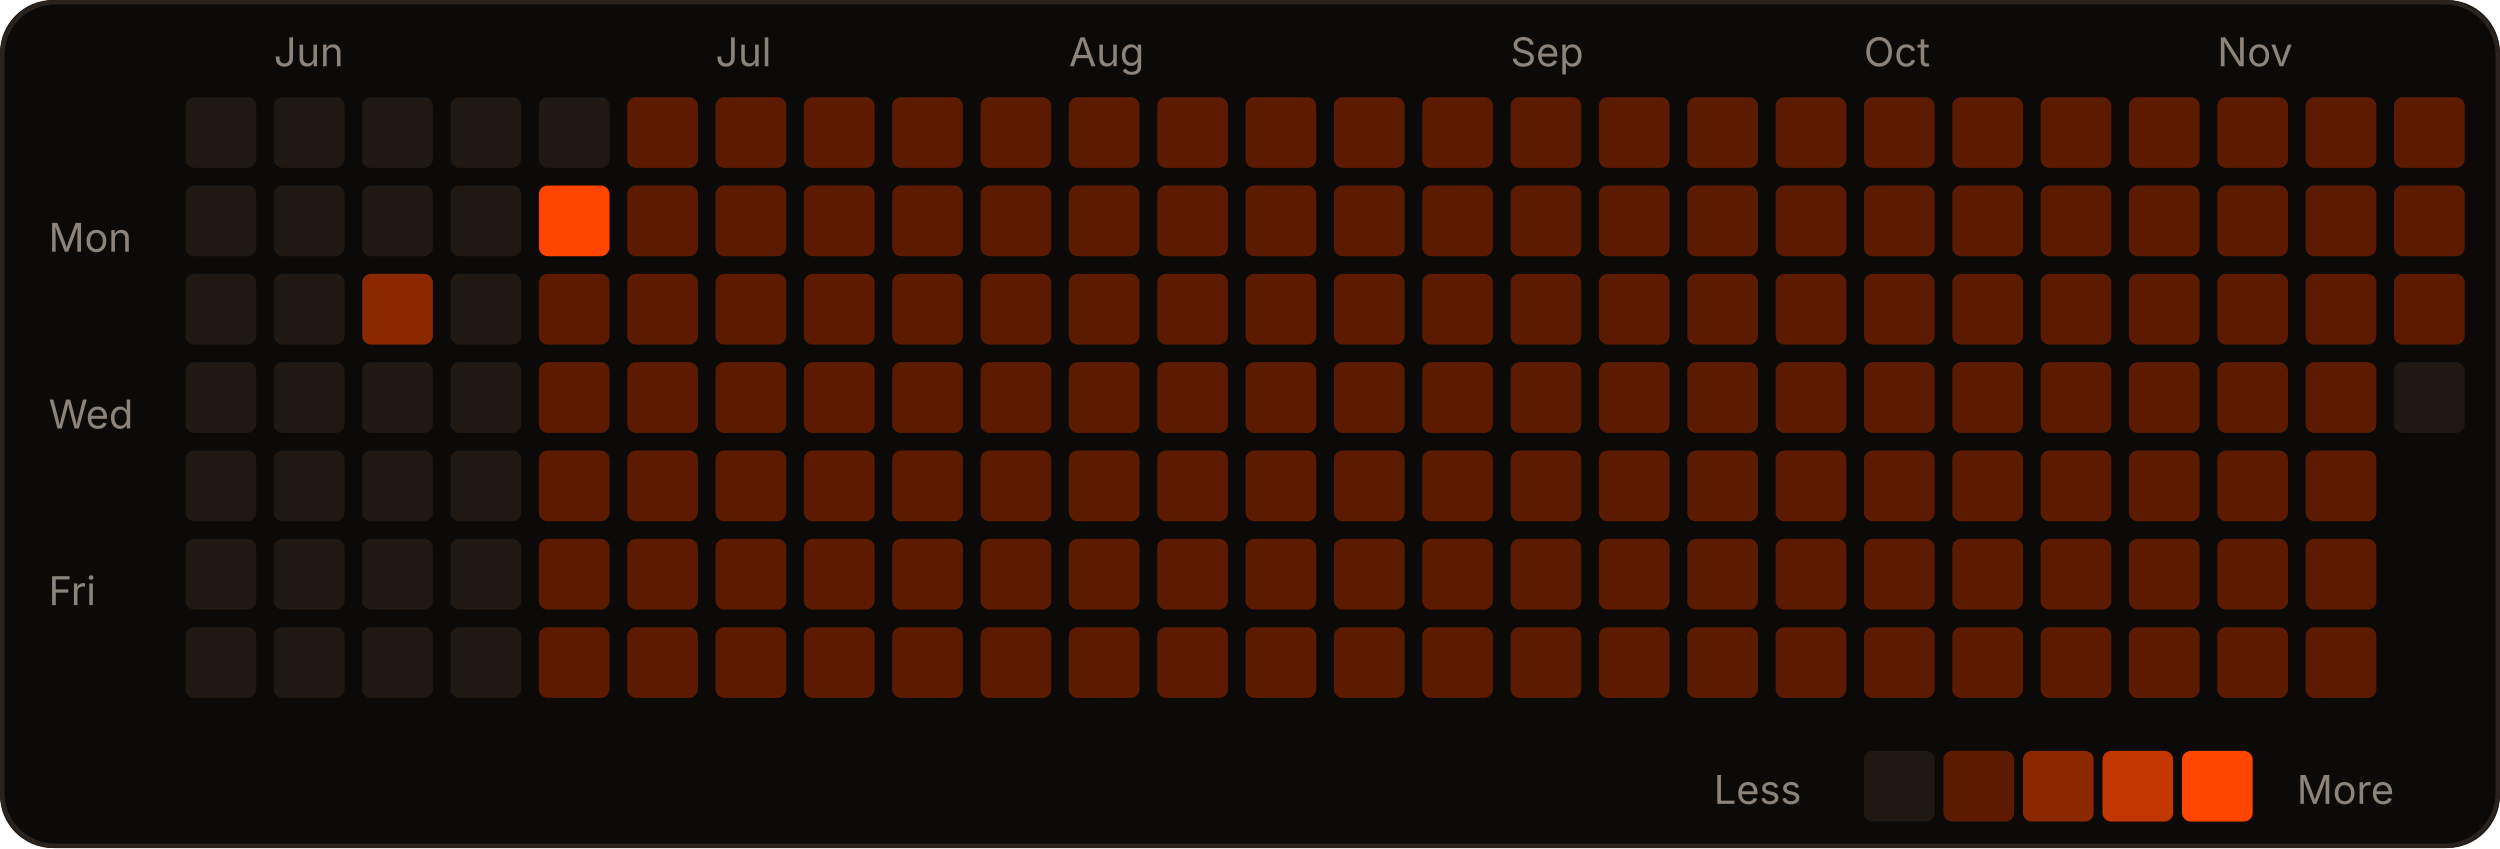
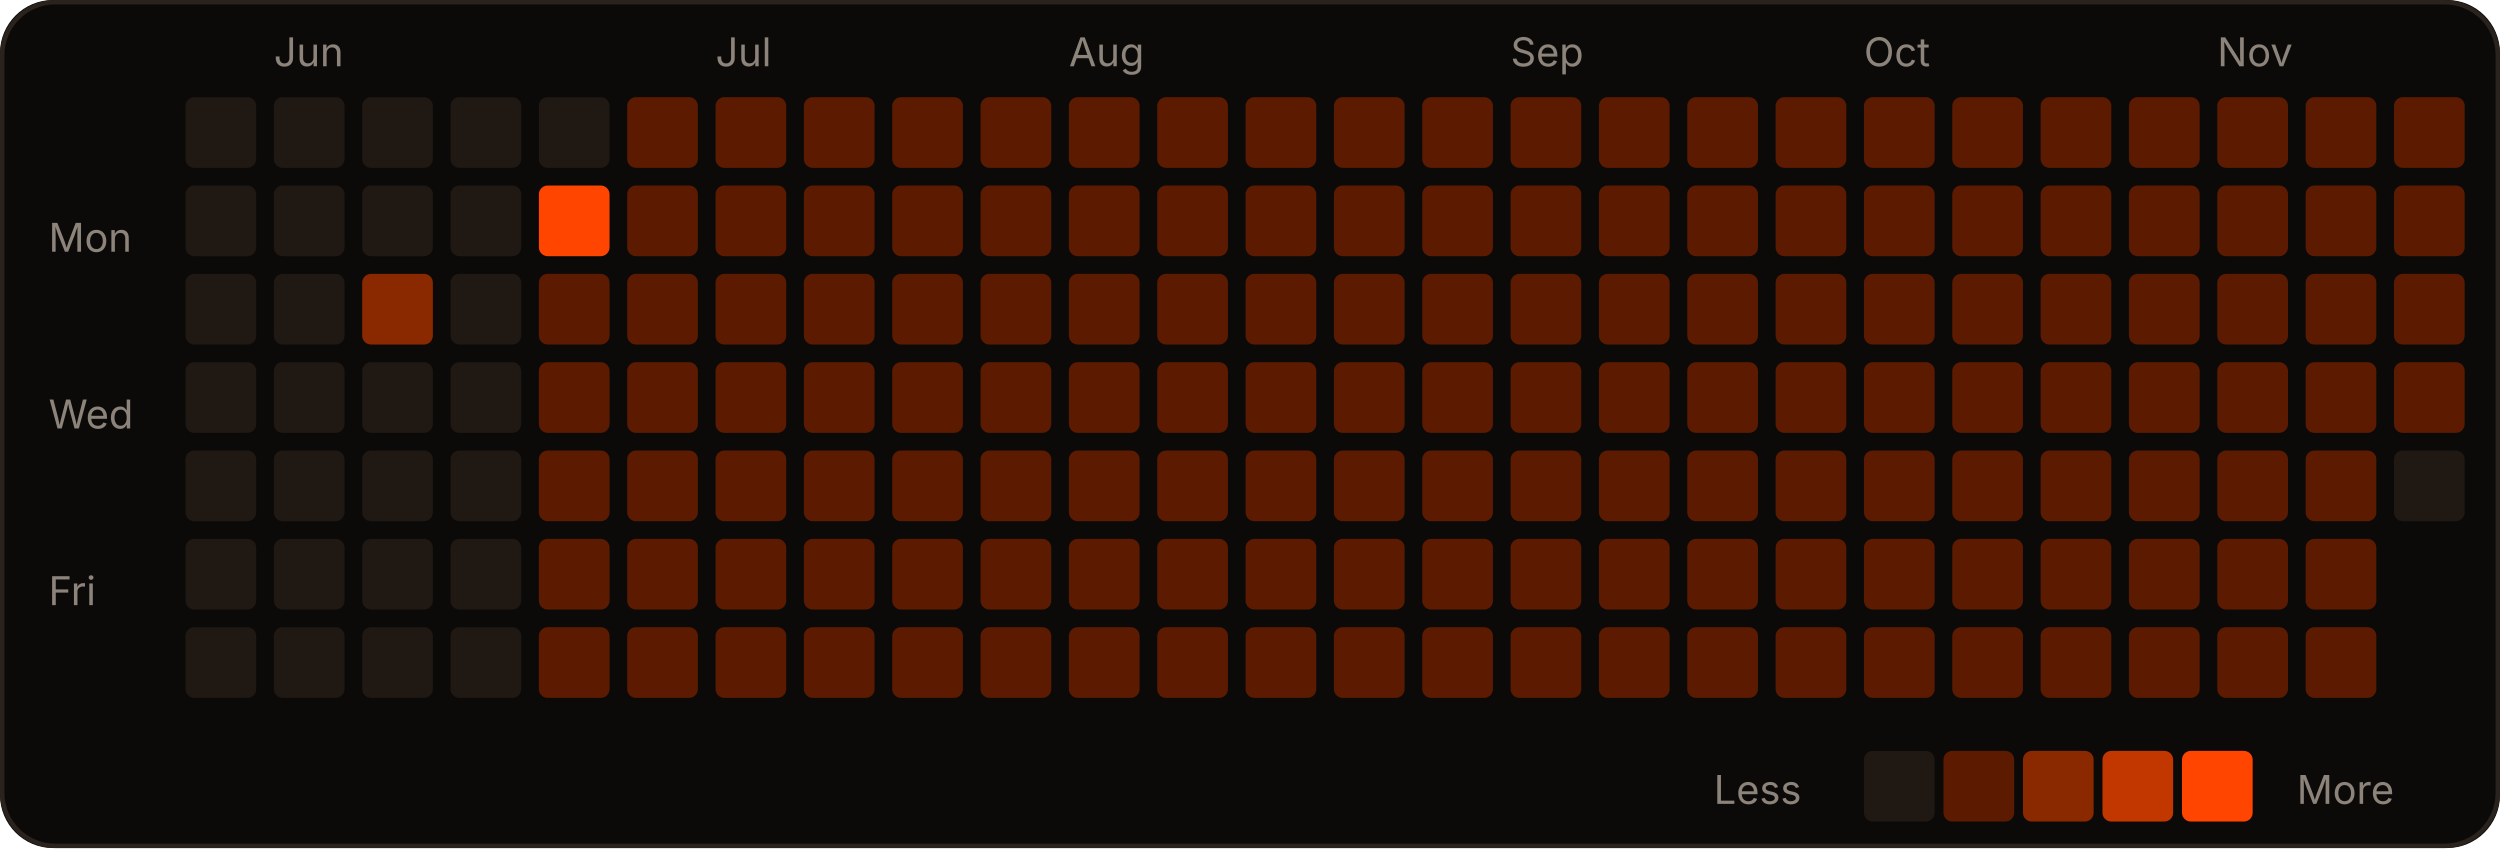
<svg xmlns="http://www.w3.org/2000/svg" width="566" height="192" viewBox="0 0 566 192" role="img">
  <rect width="566" height="192" rx="12" fill="#0c0a09" />
  <rect x="0.5" y="0.5" width="565" height="191" rx="12" fill="none" stroke="#2a221d" />
  <text x="62" y="15" fill="#8c837a" font-size="9" font-family="-apple-system,Segoe UI,sans-serif">Jun</text>
  <text x="162" y="15" fill="#8c837a" font-size="9" font-family="-apple-system,Segoe UI,sans-serif">Jul</text>
  <text x="242" y="15" fill="#8c837a" font-size="9" font-family="-apple-system,Segoe UI,sans-serif">Aug</text>
  <text x="342" y="15" fill="#8c837a" font-size="9" font-family="-apple-system,Segoe UI,sans-serif">Sep</text>
  <text x="422" y="15" fill="#8c837a" font-size="9" font-family="-apple-system,Segoe UI,sans-serif">Oct</text>
  <text x="502" y="15" fill="#8c837a" font-size="9" font-family="-apple-system,Segoe UI,sans-serif">Nov</text>
  <text x="11" y="57" fill="#8c837a" font-size="9" font-family="-apple-system,Segoe UI,sans-serif">Mon</text>
  <text x="11" y="97" fill="#8c837a" font-size="9" font-family="-apple-system,Segoe UI,sans-serif">Wed</text>
  <text x="11" y="137" fill="#8c837a" font-size="9" font-family="-apple-system,Segoe UI,sans-serif">Fri</text>
  <rect x="42" y="22" width="16" height="16" rx="2" fill="#1f1813" />
  <rect x="42" y="42" width="16" height="16" rx="2" fill="#1f1813" />
  <rect x="42" y="62" width="16" height="16" rx="2" fill="#1f1813" />
  <rect x="42" y="82" width="16" height="16" rx="2" fill="#1f1813" />
  <rect x="42" y="102" width="16" height="16" rx="2" fill="#1f1813" />
  <rect x="42" y="122" width="16" height="16" rx="2" fill="#1f1813" />
  <rect x="42" y="142" width="16" height="16" rx="2" fill="#1f1813" />
  <rect x="62" y="22" width="16" height="16" rx="2" fill="#1f1813" />
  <rect x="62" y="42" width="16" height="16" rx="2" fill="#1f1813" />
  <rect x="62" y="62" width="16" height="16" rx="2" fill="#1f1813" />
  <rect x="62" y="82" width="16" height="16" rx="2" fill="#1f1813" />
  <rect x="62" y="102" width="16" height="16" rx="2" fill="#1f1813" />
  <rect x="62" y="122" width="16" height="16" rx="2" fill="#1f1813" />
  <rect x="62" y="142" width="16" height="16" rx="2" fill="#1f1813" />
  <rect x="82" y="22" width="16" height="16" rx="2" fill="#1f1813" />
  <rect x="82" y="42" width="16" height="16" rx="2" fill="#1f1813" />
  <rect x="82" y="62" width="16" height="16" rx="2" fill="#8a2900" />
  <rect x="82" y="82" width="16" height="16" rx="2" fill="#1f1813" />
  <rect x="82" y="102" width="16" height="16" rx="2" fill="#1f1813" />
  <rect x="82" y="122" width="16" height="16" rx="2" fill="#1f1813" />
  <rect x="82" y="142" width="16" height="16" rx="2" fill="#1f1813" />
  <rect x="102" y="22" width="16" height="16" rx="2" fill="#1f1813" />
  <rect x="102" y="42" width="16" height="16" rx="2" fill="#1f1813" />
  <rect x="102" y="62" width="16" height="16" rx="2" fill="#1f1813" />
  <rect x="102" y="82" width="16" height="16" rx="2" fill="#1f1813" />
  <rect x="102" y="102" width="16" height="16" rx="2" fill="#1f1813" />
  <rect x="102" y="122" width="16" height="16" rx="2" fill="#1f1813" />
  <rect x="102" y="142" width="16" height="16" rx="2" fill="#1f1813" />
  <rect x="122" y="22" width="16" height="16" rx="2" fill="#1f1813" />
  <rect x="122" y="42" width="16" height="16" rx="2" fill="#FF4500" />
  <rect x="122" y="62" width="16" height="16" rx="2" fill="#5c1b00" />
  <rect x="122" y="82" width="16" height="16" rx="2" fill="#5c1b00" />
  <rect x="122" y="102" width="16" height="16" rx="2" fill="#5c1b00" />
  <rect x="122" y="122" width="16" height="16" rx="2" fill="#5c1b00" />
  <rect x="122" y="142" width="16" height="16" rx="2" fill="#5c1b00" />
  <rect x="142" y="22" width="16" height="16" rx="2" fill="#5c1b00" />
  <rect x="142" y="42" width="16" height="16" rx="2" fill="#5c1b00" />
  <rect x="142" y="62" width="16" height="16" rx="2" fill="#5c1b00" />
  <rect x="142" y="82" width="16" height="16" rx="2" fill="#5c1b00" />
  <rect x="142" y="102" width="16" height="16" rx="2" fill="#5c1b00" />
  <rect x="142" y="122" width="16" height="16" rx="2" fill="#5c1b00" />
  <rect x="142" y="142" width="16" height="16" rx="2" fill="#5c1b00" />
  <rect x="162" y="22" width="16" height="16" rx="2" fill="#5c1b00" />
  <rect x="162" y="42" width="16" height="16" rx="2" fill="#5c1b00" />
  <rect x="162" y="62" width="16" height="16" rx="2" fill="#5c1b00" />
  <rect x="162" y="82" width="16" height="16" rx="2" fill="#5c1b00" />
  <rect x="162" y="102" width="16" height="16" rx="2" fill="#5c1b00" />
  <rect x="162" y="122" width="16" height="16" rx="2" fill="#5c1b00" />
  <rect x="162" y="142" width="16" height="16" rx="2" fill="#5c1b00" />
  <rect x="182" y="22" width="16" height="16" rx="2" fill="#5c1b00" />
  <rect x="182" y="42" width="16" height="16" rx="2" fill="#5c1b00" />
  <rect x="182" y="62" width="16" height="16" rx="2" fill="#5c1b00" />
  <rect x="182" y="82" width="16" height="16" rx="2" fill="#5c1b00" />
  <rect x="182" y="102" width="16" height="16" rx="2" fill="#5c1b00" />
  <rect x="182" y="122" width="16" height="16" rx="2" fill="#5c1b00" />
  <rect x="182" y="142" width="16" height="16" rx="2" fill="#5c1b00" />
  <rect x="202" y="22" width="16" height="16" rx="2" fill="#5c1b00" />
  <rect x="202" y="42" width="16" height="16" rx="2" fill="#5c1b00" />
  <rect x="202" y="62" width="16" height="16" rx="2" fill="#5c1b00" />
  <rect x="202" y="82" width="16" height="16" rx="2" fill="#5c1b00" />
  <rect x="202" y="102" width="16" height="16" rx="2" fill="#5c1b00" />
  <rect x="202" y="122" width="16" height="16" rx="2" fill="#5c1b00" />
  <rect x="202" y="142" width="16" height="16" rx="2" fill="#5c1b00" />
  <rect x="222" y="22" width="16" height="16" rx="2" fill="#5c1b00" />
  <rect x="222" y="42" width="16" height="16" rx="2" fill="#5c1b00" />
  <rect x="222" y="62" width="16" height="16" rx="2" fill="#5c1b00" />
  <rect x="222" y="82" width="16" height="16" rx="2" fill="#5c1b00" />
  <rect x="222" y="102" width="16" height="16" rx="2" fill="#5c1b00" />
  <rect x="222" y="122" width="16" height="16" rx="2" fill="#5c1b00" />
  <rect x="222" y="142" width="16" height="16" rx="2" fill="#5c1b00" />
  <rect x="242" y="22" width="16" height="16" rx="2" fill="#5c1b00" />
  <rect x="242" y="42" width="16" height="16" rx="2" fill="#5c1b00" />
  <rect x="242" y="62" width="16" height="16" rx="2" fill="#5c1b00" />
  <rect x="242" y="82" width="16" height="16" rx="2" fill="#5c1b00" />
  <rect x="242" y="102" width="16" height="16" rx="2" fill="#5c1b00" />
  <rect x="242" y="122" width="16" height="16" rx="2" fill="#5c1b00" />
  <rect x="242" y="142" width="16" height="16" rx="2" fill="#5c1b00" />
  <rect x="262" y="22" width="16" height="16" rx="2" fill="#5c1b00" />
  <rect x="262" y="42" width="16" height="16" rx="2" fill="#5c1b00" />
  <rect x="262" y="62" width="16" height="16" rx="2" fill="#5c1b00" />
  <rect x="262" y="82" width="16" height="16" rx="2" fill="#5c1b00" />
  <rect x="262" y="102" width="16" height="16" rx="2" fill="#5c1b00" />
  <rect x="262" y="122" width="16" height="16" rx="2" fill="#5c1b00" />
  <rect x="262" y="142" width="16" height="16" rx="2" fill="#5c1b00" />
  <rect x="282" y="22" width="16" height="16" rx="2" fill="#5c1b00" />
  <rect x="282" y="42" width="16" height="16" rx="2" fill="#5c1b00" />
  <rect x="282" y="62" width="16" height="16" rx="2" fill="#5c1b00" />
  <rect x="282" y="82" width="16" height="16" rx="2" fill="#5c1b00" />
  <rect x="282" y="102" width="16" height="16" rx="2" fill="#5c1b00" />
  <rect x="282" y="122" width="16" height="16" rx="2" fill="#5c1b00" />
  <rect x="282" y="142" width="16" height="16" rx="2" fill="#5c1b00" />
  <rect x="302" y="22" width="16" height="16" rx="2" fill="#5c1b00" />
  <rect x="302" y="42" width="16" height="16" rx="2" fill="#5c1b00" />
  <rect x="302" y="62" width="16" height="16" rx="2" fill="#5c1b00" />
  <rect x="302" y="82" width="16" height="16" rx="2" fill="#5c1b00" />
  <rect x="302" y="102" width="16" height="16" rx="2" fill="#5c1b00" />
  <rect x="302" y="122" width="16" height="16" rx="2" fill="#5c1b00" />
  <rect x="302" y="142" width="16" height="16" rx="2" fill="#5c1b00" />
  <rect x="322" y="22" width="16" height="16" rx="2" fill="#5c1b00" />
  <rect x="322" y="42" width="16" height="16" rx="2" fill="#5c1b00" />
  <rect x="322" y="62" width="16" height="16" rx="2" fill="#5c1b00" />
  <rect x="322" y="82" width="16" height="16" rx="2" fill="#5c1b00" />
  <rect x="322" y="102" width="16" height="16" rx="2" fill="#5c1b00" />
  <rect x="322" y="122" width="16" height="16" rx="2" fill="#5c1b00" />
  <rect x="322" y="142" width="16" height="16" rx="2" fill="#5c1b00" />
  <rect x="342" y="22" width="16" height="16" rx="2" fill="#5c1b00" />
  <rect x="342" y="42" width="16" height="16" rx="2" fill="#5c1b00" />
  <rect x="342" y="62" width="16" height="16" rx="2" fill="#5c1b00" />
  <rect x="342" y="82" width="16" height="16" rx="2" fill="#5c1b00" />
  <rect x="342" y="102" width="16" height="16" rx="2" fill="#5c1b00" />
  <rect x="342" y="122" width="16" height="16" rx="2" fill="#5c1b00" />
  <rect x="342" y="142" width="16" height="16" rx="2" fill="#5c1b00" />
  <rect x="362" y="22" width="16" height="16" rx="2" fill="#5c1b00" />
  <rect x="362" y="42" width="16" height="16" rx="2" fill="#5c1b00" />
  <rect x="362" y="62" width="16" height="16" rx="2" fill="#5c1b00" />
  <rect x="362" y="82" width="16" height="16" rx="2" fill="#5c1b00" />
  <rect x="362" y="102" width="16" height="16" rx="2" fill="#5c1b00" />
  <rect x="362" y="122" width="16" height="16" rx="2" fill="#5c1b00" />
  <rect x="362" y="142" width="16" height="16" rx="2" fill="#5c1b00" />
  <rect x="382" y="22" width="16" height="16" rx="2" fill="#5c1b00" />
  <rect x="382" y="42" width="16" height="16" rx="2" fill="#5c1b00" />
  <rect x="382" y="62" width="16" height="16" rx="2" fill="#5c1b00" />
  <rect x="382" y="82" width="16" height="16" rx="2" fill="#5c1b00" />
  <rect x="382" y="102" width="16" height="16" rx="2" fill="#5c1b00" />
  <rect x="382" y="122" width="16" height="16" rx="2" fill="#5c1b00" />
  <rect x="382" y="142" width="16" height="16" rx="2" fill="#5c1b00" />
  <rect x="402" y="22" width="16" height="16" rx="2" fill="#5c1b00" />
  <rect x="402" y="42" width="16" height="16" rx="2" fill="#5c1b00" />
  <rect x="402" y="62" width="16" height="16" rx="2" fill="#5c1b00" />
  <rect x="402" y="82" width="16" height="16" rx="2" fill="#5c1b00" />
  <rect x="402" y="102" width="16" height="16" rx="2" fill="#5c1b00" />
  <rect x="402" y="122" width="16" height="16" rx="2" fill="#5c1b00" />
  <rect x="402" y="142" width="16" height="16" rx="2" fill="#5c1b00" />
  <rect x="422" y="22" width="16" height="16" rx="2" fill="#5c1b00" />
  <rect x="422" y="42" width="16" height="16" rx="2" fill="#5c1b00" />
  <rect x="422" y="62" width="16" height="16" rx="2" fill="#5c1b00" />
  <rect x="422" y="82" width="16" height="16" rx="2" fill="#5c1b00" />
  <rect x="422" y="102" width="16" height="16" rx="2" fill="#5c1b00" />
  <rect x="422" y="122" width="16" height="16" rx="2" fill="#5c1b00" />
  <rect x="422" y="142" width="16" height="16" rx="2" fill="#5c1b00" />
  <rect x="442" y="22" width="16" height="16" rx="2" fill="#5c1b00" />
  <rect x="442" y="42" width="16" height="16" rx="2" fill="#5c1b00" />
  <rect x="442" y="62" width="16" height="16" rx="2" fill="#5c1b00" />
  <rect x="442" y="82" width="16" height="16" rx="2" fill="#5c1b00" />
  <rect x="442" y="102" width="16" height="16" rx="2" fill="#5c1b00" />
  <rect x="442" y="122" width="16" height="16" rx="2" fill="#5c1b00" />
  <rect x="442" y="142" width="16" height="16" rx="2" fill="#5c1b00" />
  <rect x="462" y="22" width="16" height="16" rx="2" fill="#5c1b00" />
  <rect x="462" y="42" width="16" height="16" rx="2" fill="#5c1b00" />
  <rect x="462" y="62" width="16" height="16" rx="2" fill="#5c1b00" />
  <rect x="462" y="82" width="16" height="16" rx="2" fill="#5c1b00" />
  <rect x="462" y="102" width="16" height="16" rx="2" fill="#5c1b00" />
  <rect x="462" y="122" width="16" height="16" rx="2" fill="#5c1b00" />
  <rect x="462" y="142" width="16" height="16" rx="2" fill="#5c1b00" />
  <rect x="482" y="22" width="16" height="16" rx="2" fill="#5c1b00" />
  <rect x="482" y="42" width="16" height="16" rx="2" fill="#5c1b00" />
  <rect x="482" y="62" width="16" height="16" rx="2" fill="#5c1b00" />
  <rect x="482" y="82" width="16" height="16" rx="2" fill="#5c1b00" />
  <rect x="482" y="102" width="16" height="16" rx="2" fill="#5c1b00" />
  <rect x="482" y="122" width="16" height="16" rx="2" fill="#5c1b00" />
  <rect x="482" y="142" width="16" height="16" rx="2" fill="#5c1b00" />
  <rect x="502" y="22" width="16" height="16" rx="2" fill="#5c1b00" />
  <rect x="502" y="42" width="16" height="16" rx="2" fill="#5c1b00" />
  <rect x="502" y="62" width="16" height="16" rx="2" fill="#5c1b00" />
  <rect x="502" y="82" width="16" height="16" rx="2" fill="#5c1b00" />
  <rect x="502" y="102" width="16" height="16" rx="2" fill="#5c1b00" />
  <rect x="502" y="122" width="16" height="16" rx="2" fill="#5c1b00" />
  <rect x="502" y="142" width="16" height="16" rx="2" fill="#5c1b00" />
  <rect x="522" y="22" width="16" height="16" rx="2" fill="#5c1b00" />
  <rect x="522" y="42" width="16" height="16" rx="2" fill="#5c1b00" />
  <rect x="522" y="62" width="16" height="16" rx="2" fill="#5c1b00" />
  <rect x="522" y="82" width="16" height="16" rx="2" fill="#5c1b00" />
  <rect x="522" y="102" width="16" height="16" rx="2" fill="#5c1b00" />
  <rect x="522" y="122" width="16" height="16" rx="2" fill="#5c1b00" />
  <rect x="522" y="142" width="16" height="16" rx="2" fill="#5c1b00" />
  <rect x="542" y="22" width="16" height="16" rx="2" fill="#5c1b00" />
  <rect x="542" y="42" width="16" height="16" rx="2" fill="#5c1b00" />
  <rect x="542" y="62" width="16" height="16" rx="2" fill="#5c1b00" />
-   <rect x="542" y="82" width="16" height="16" rx="2" fill="#1f1813" />
+   <rect x="542" y="82" width="16" height="16" rx="2" fill="#5c1b00" />
+   <rect x="542" y="102" width="16" height="16" rx="2" fill="#1f1813" />
  <text x="388" y="182" fill="#8c837a" font-size="9" font-family="-apple-system,Segoe UI,sans-serif">Less</text>
  <rect x="422" y="170" width="16" height="16" rx="2" fill="#1f1813" />
  <rect x="440" y="170" width="16" height="16" rx="2" fill="#5c1b00" />
  <rect x="458" y="170" width="16" height="16" rx="2" fill="#8a2900" />
  <rect x="476" y="170" width="16" height="16" rx="2" fill="#c23600" />
  <rect x="494" y="170" width="16" height="16" rx="2" fill="#FF4500" />
  <text x="520" y="182" fill="#8c837a" font-size="9" font-family="-apple-system,Segoe UI,sans-serif">More</text>
</svg>
